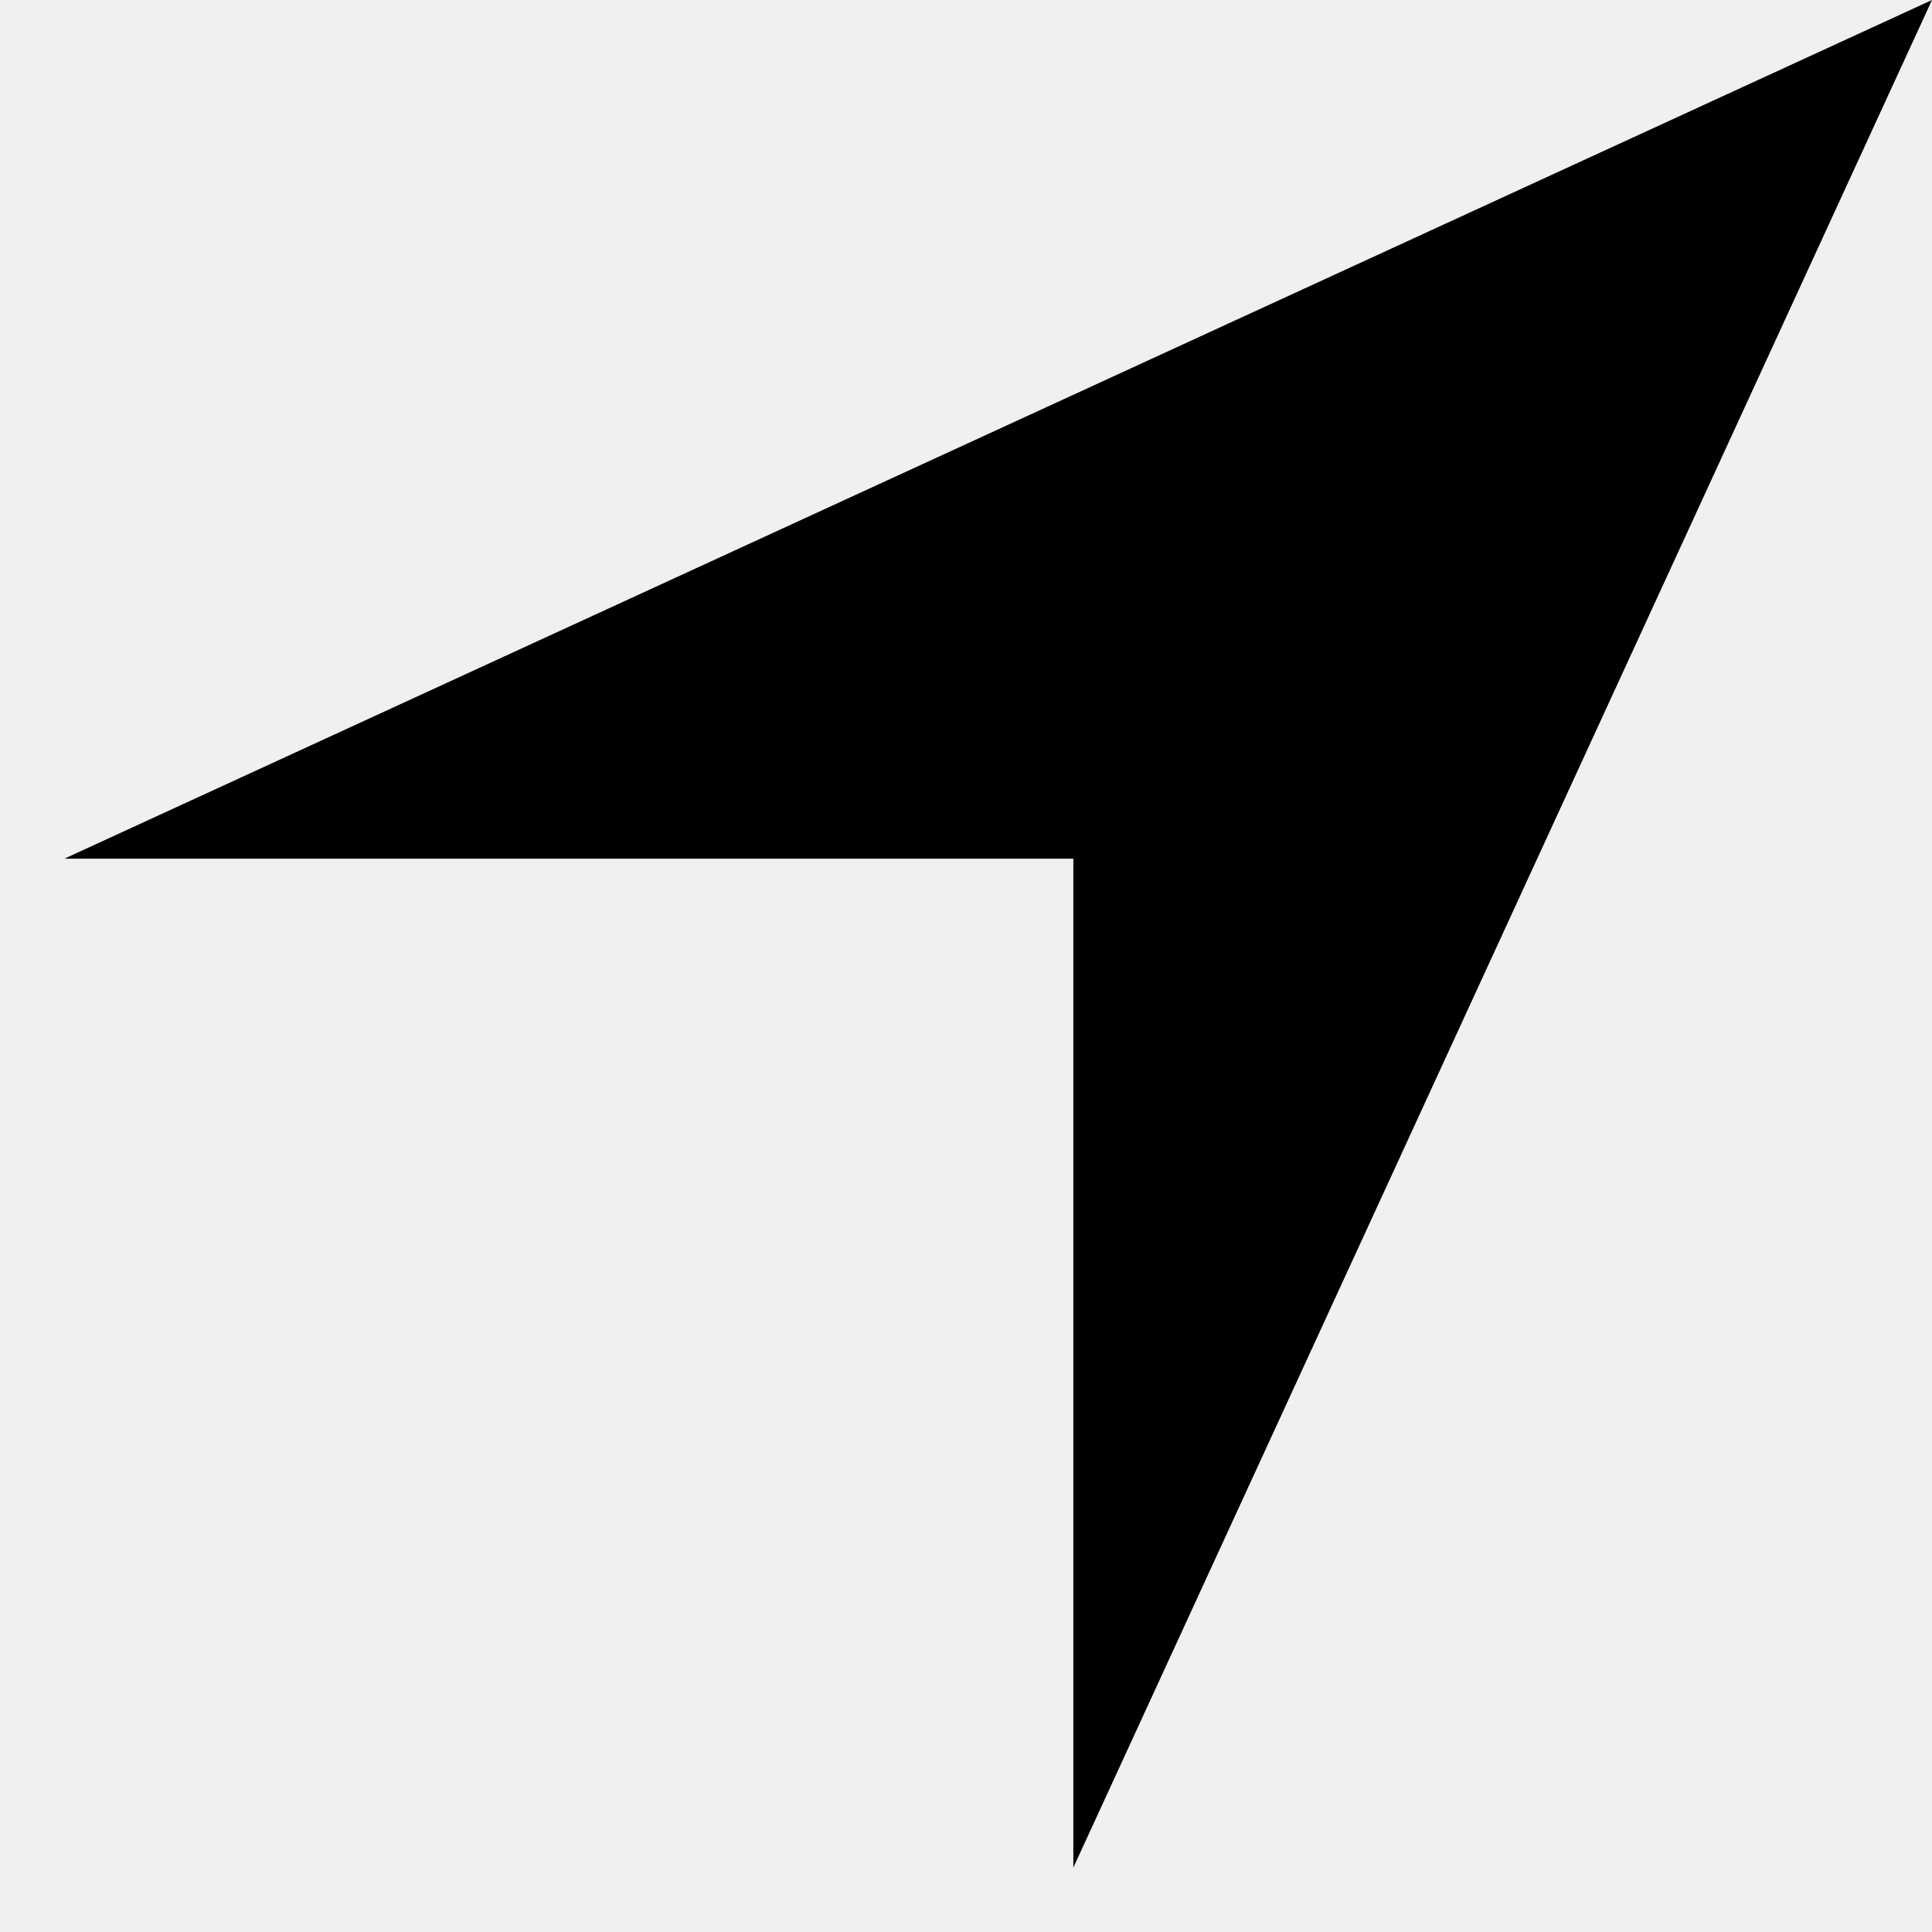
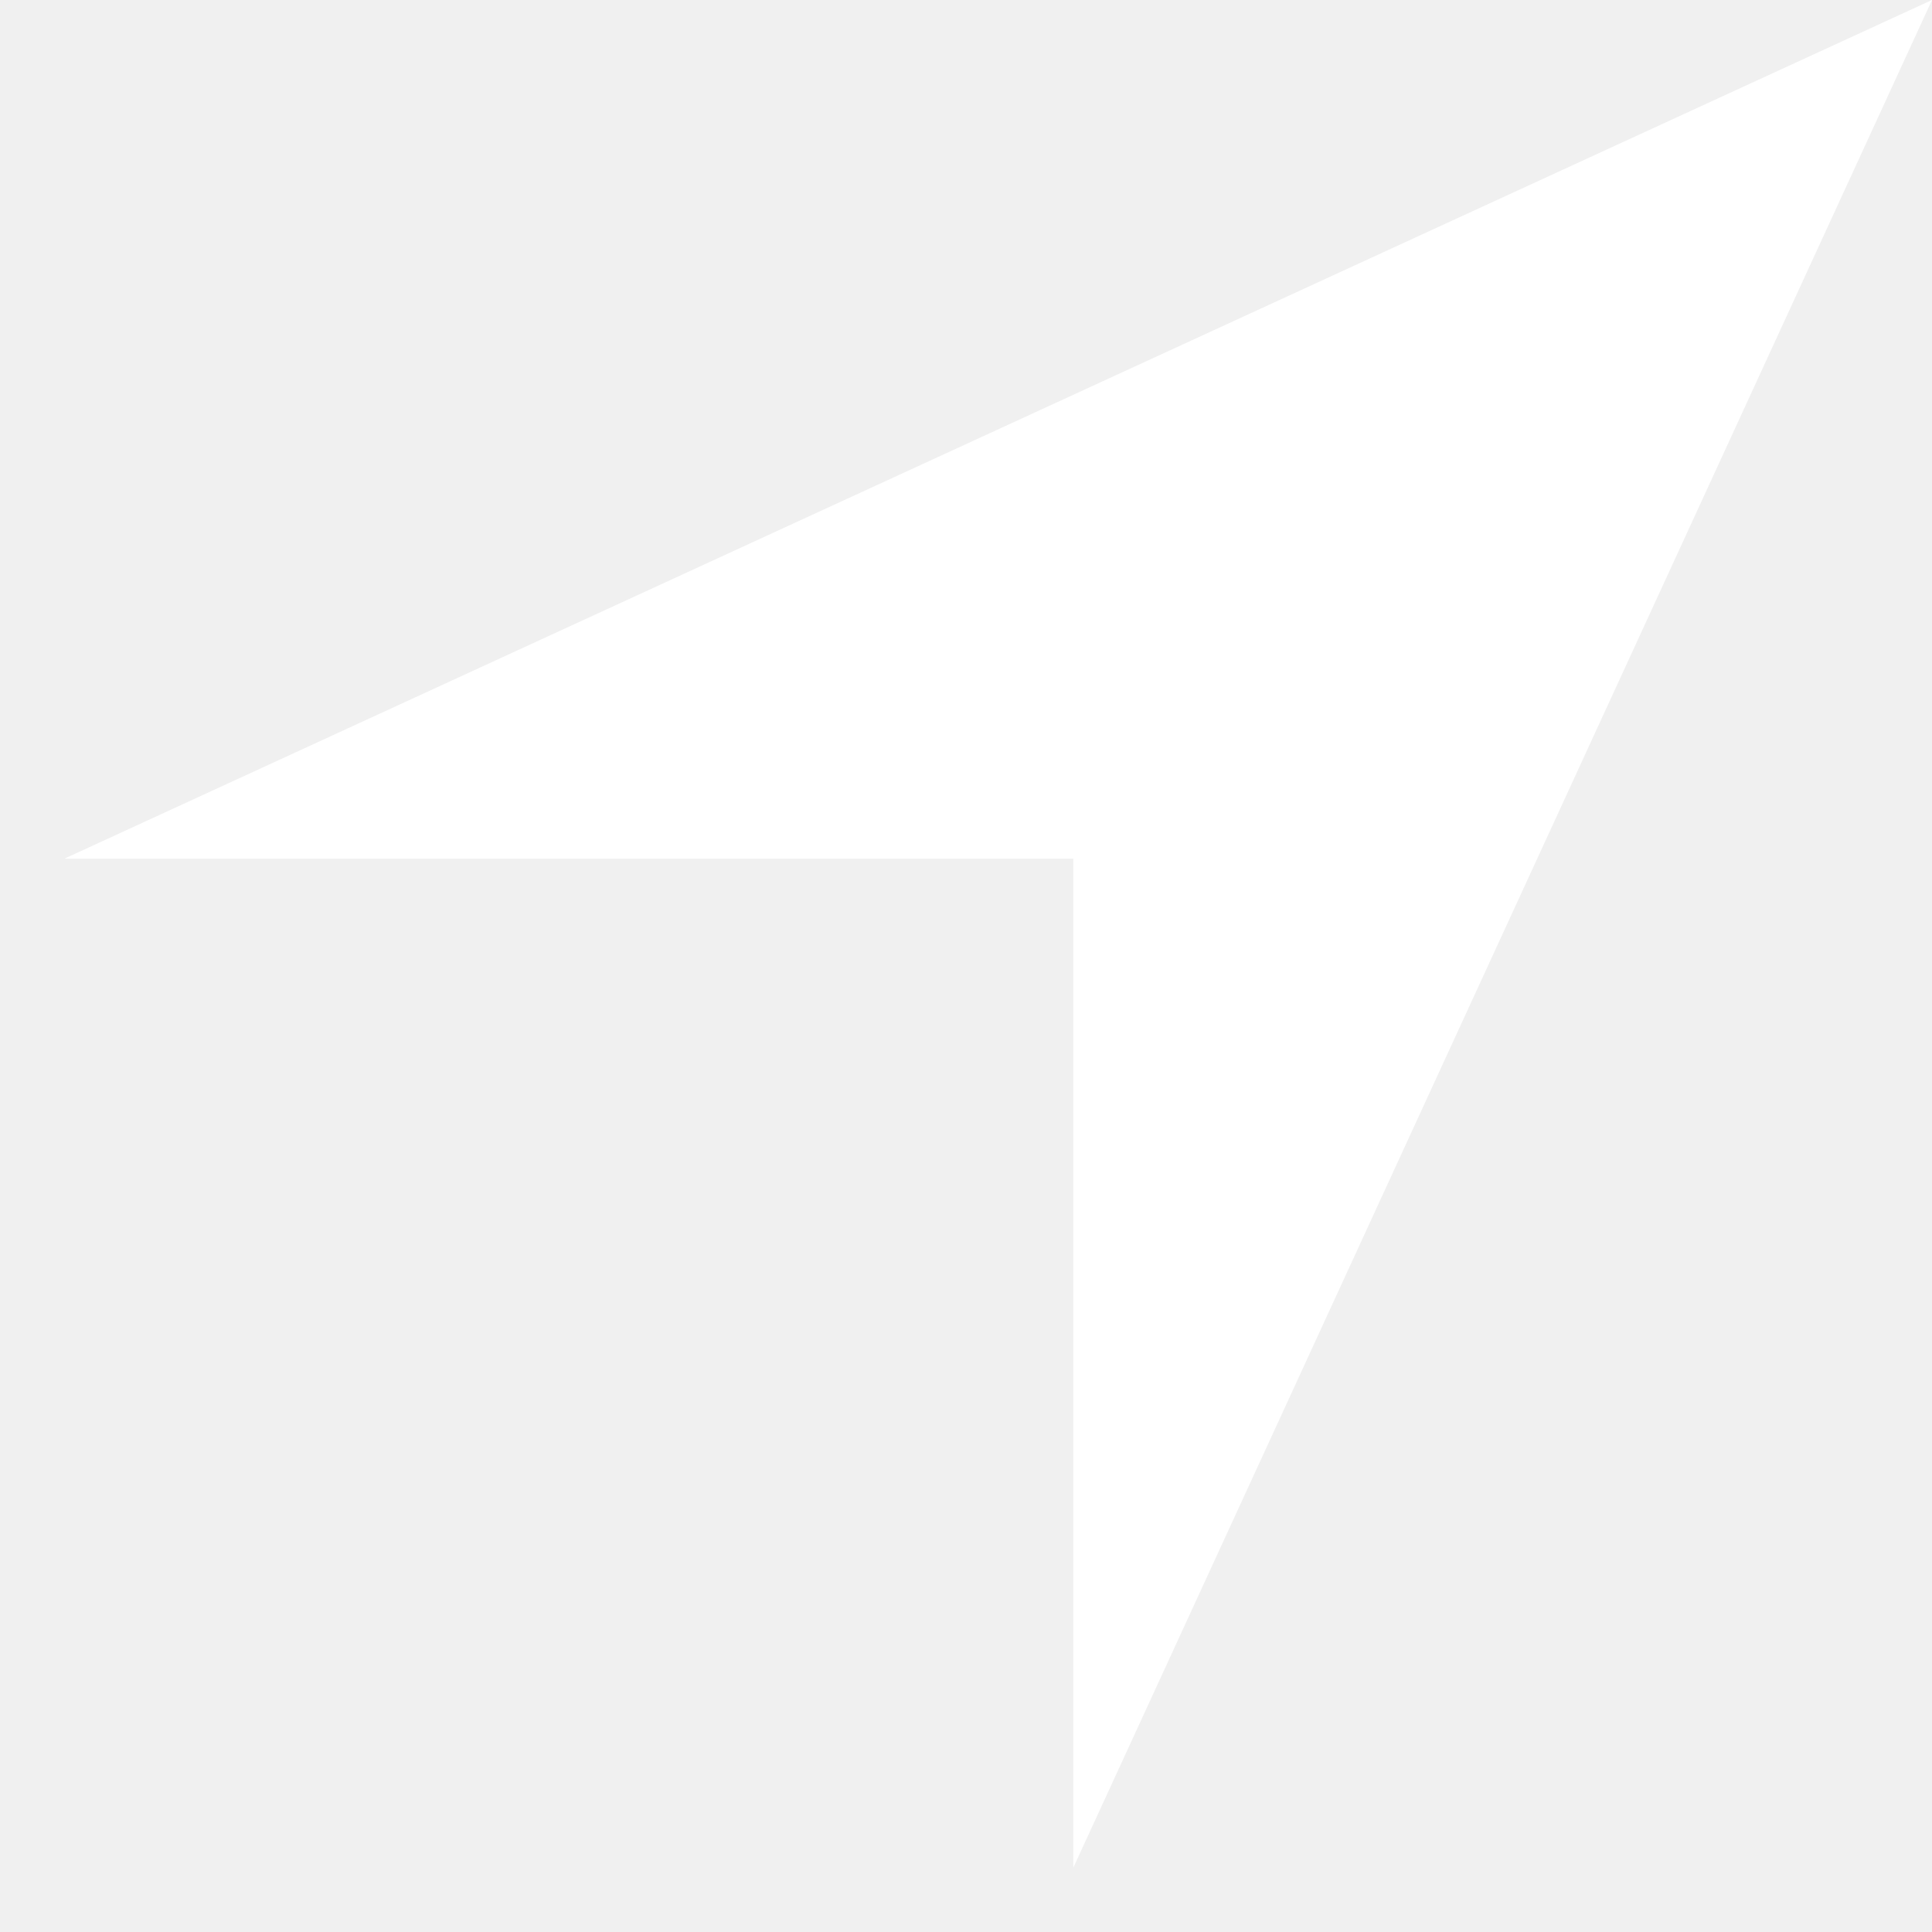
<svg xmlns="http://www.w3.org/2000/svg" width="18" height="18" viewBox="0 0 18 18">
-   <path d="M18 0L.6 8H10v9.4z" fill="#000" fill-rule="evenodd" />
+   <path d="M18 0L.6 8H10v9.4z" fill="#fff" fill-rule="evenodd" />
</svg>
